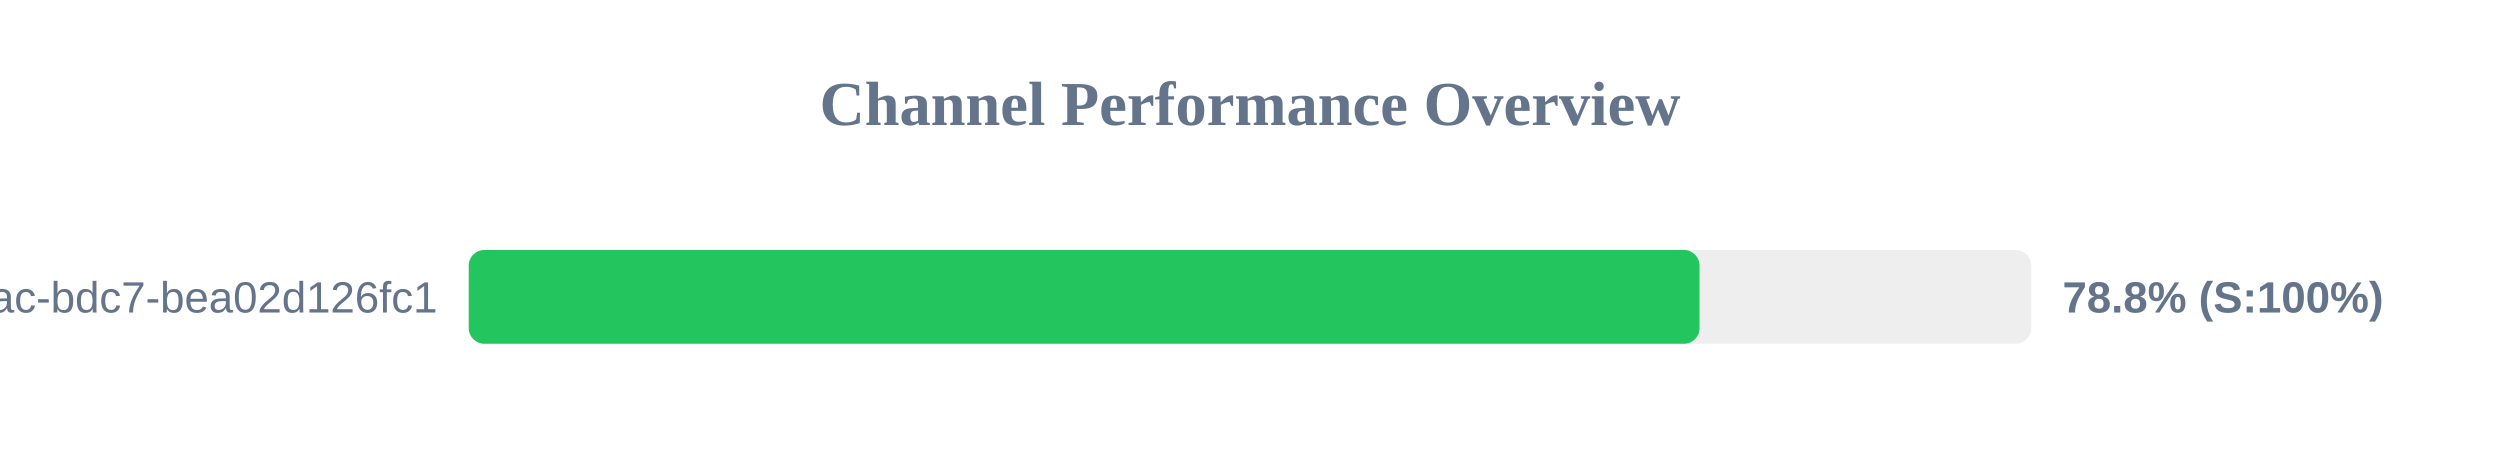
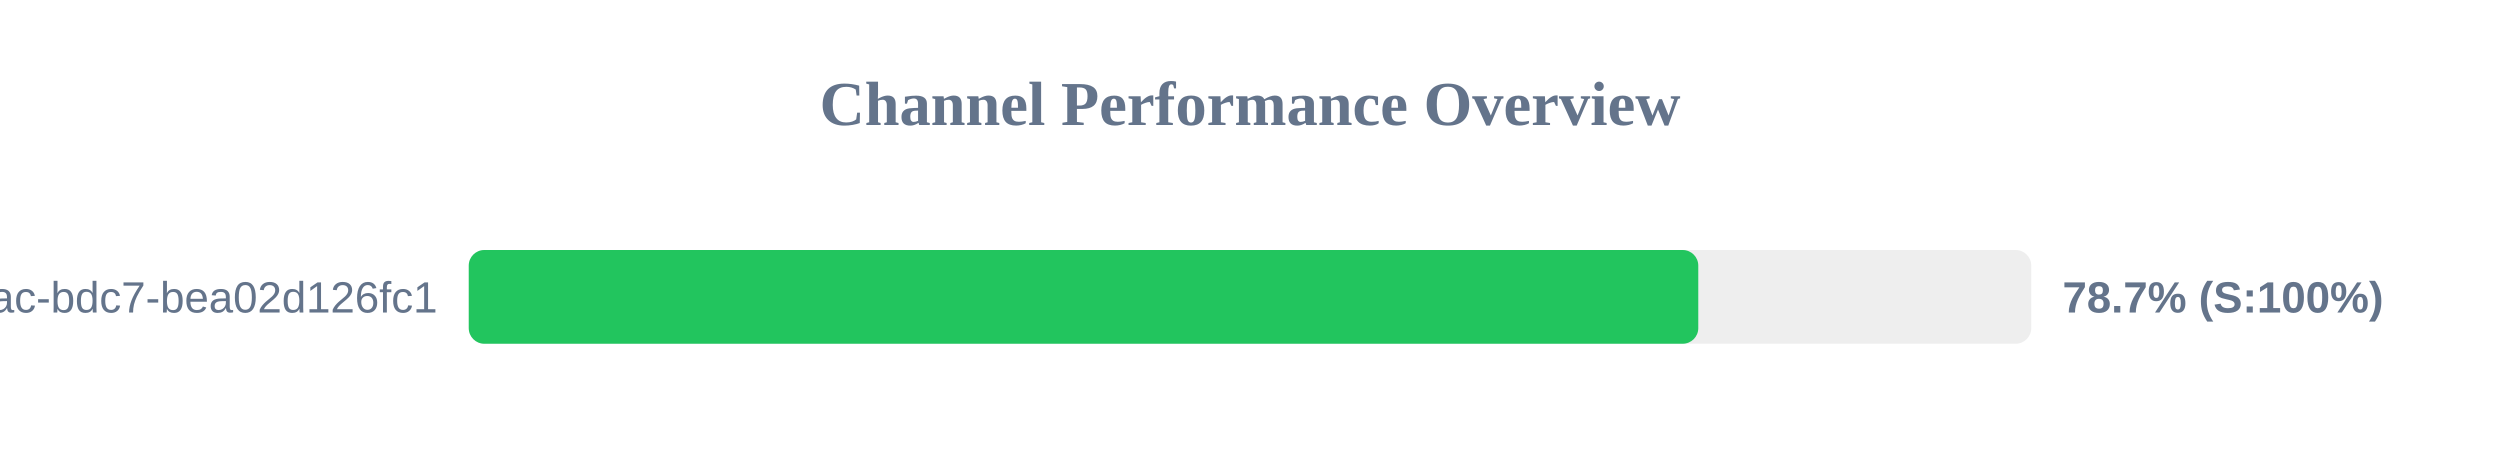
<svg xmlns="http://www.w3.org/2000/svg" width="800" height="150" version="1.1">
  <style>
        .row { font: 14px Arial; fill: #64748b; }
        .score { font: bold 14px Arial; fill: #64748b; }
    </style>
  <text x="400" y="40" text-anchor="middle" font-size="20px" font-weight="bold" fill="#64748b">Channel Performance Overview</text>
  <rect x="150" y="80" width="500" height="30" fill="#eee" rx="5" />
-   <rect x="150" y="80" width="393.85" height="30" fill="#22c55e" rx="5" />
+   <rect x="150" y="80" width="393.45" height="30" fill="#22c55e" rx="5" />
  <text x="140" y="100" text-anchor="end" class="row">?uuid=e31ad3e6-e341-42ac-bdc7-bea02d126fc1</text>
-   <text x="660" y="100" text-anchor="start" class="score">78.8% (S:100%)</text>
+   <text x="660" y="100" text-anchor="start" class="score">78.7% (S:100%)</text>
</svg>
